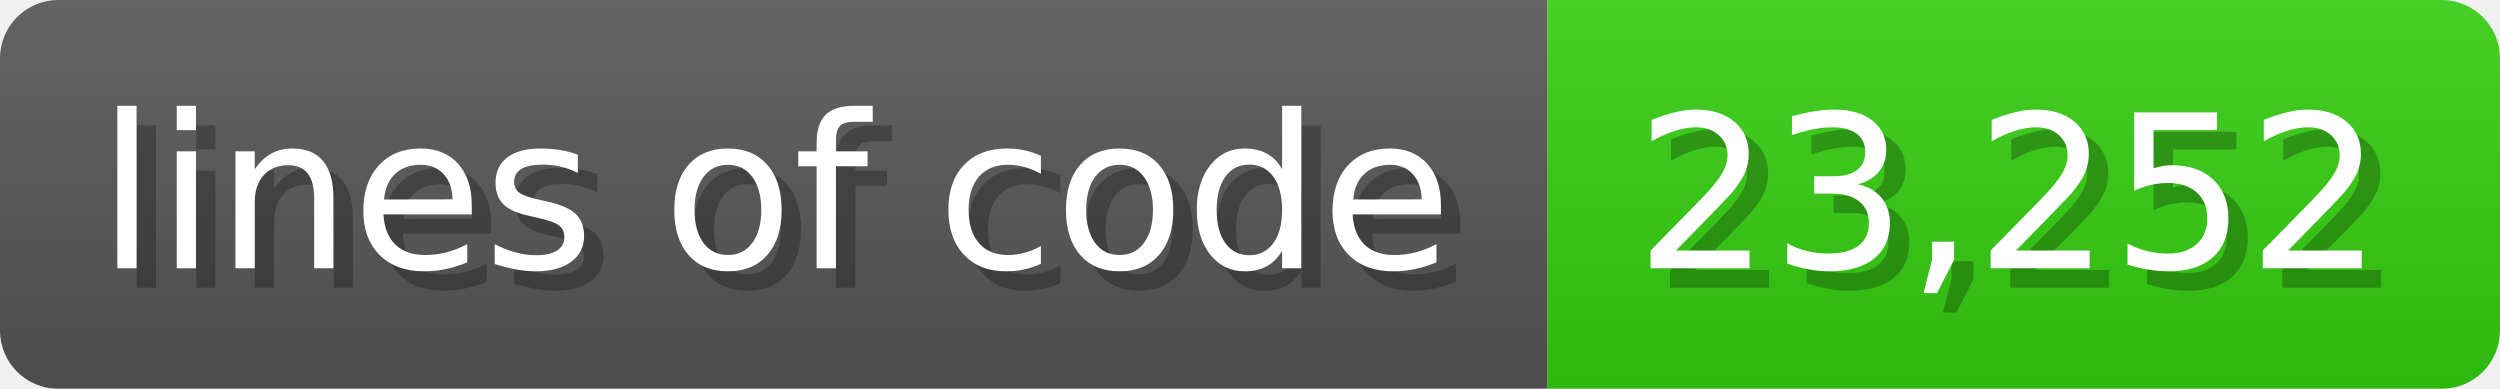
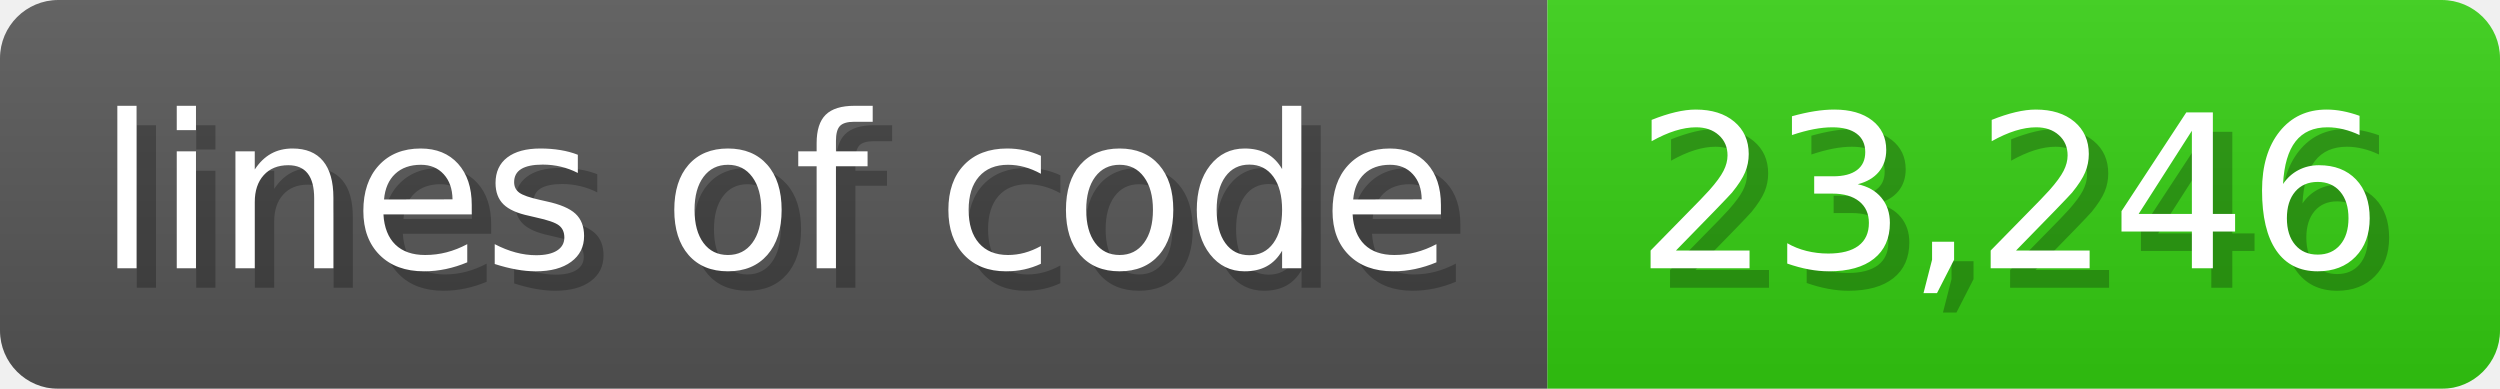
<svg xmlns="http://www.w3.org/2000/svg" width="128.6" height="20" viewBox="0 0 1286 200">
  <linearGradient id="a" x2="0" y2="100%">
    <stop offset="0" stop-opacity=".1" stop-color="#EEE" />
    <stop offset="1" stop-opacity=".1" />
  </linearGradient>
  <mask id="m">
    <rect width="1286" height="200" rx="30" fill="#FFF" />
  </mask>
  <g mask="url(#m)">
    <rect width="796" height="200" fill="#555" />
    <rect width="490" height="200" fill="#3C1" x="796" />
    <rect width="1286" height="200" fill="url(#a)" />
  </g>
  <g fill="#fff" text-anchor="start" font-family="Verdana,DejaVu Sans,sans-serif" font-size="110">
    <text x="60" y="148" textLength="696" fill="#000" opacity="0.25">lines of code</text>
    <text x="50" y="138" textLength="696">lines of code</text>
-     <text x="851" y="148" textLength="390" fill="#000" opacity="0.25">23,252</text>
-     <text x="841" y="138" textLength="390">23,252</text>
+     <text x="851" y="148" textLength="390" fill="#000" opacity="0.25">23,246</text>
+     <text x="841" y="138" textLength="390">23,246</text>
  </g>
</svg>
